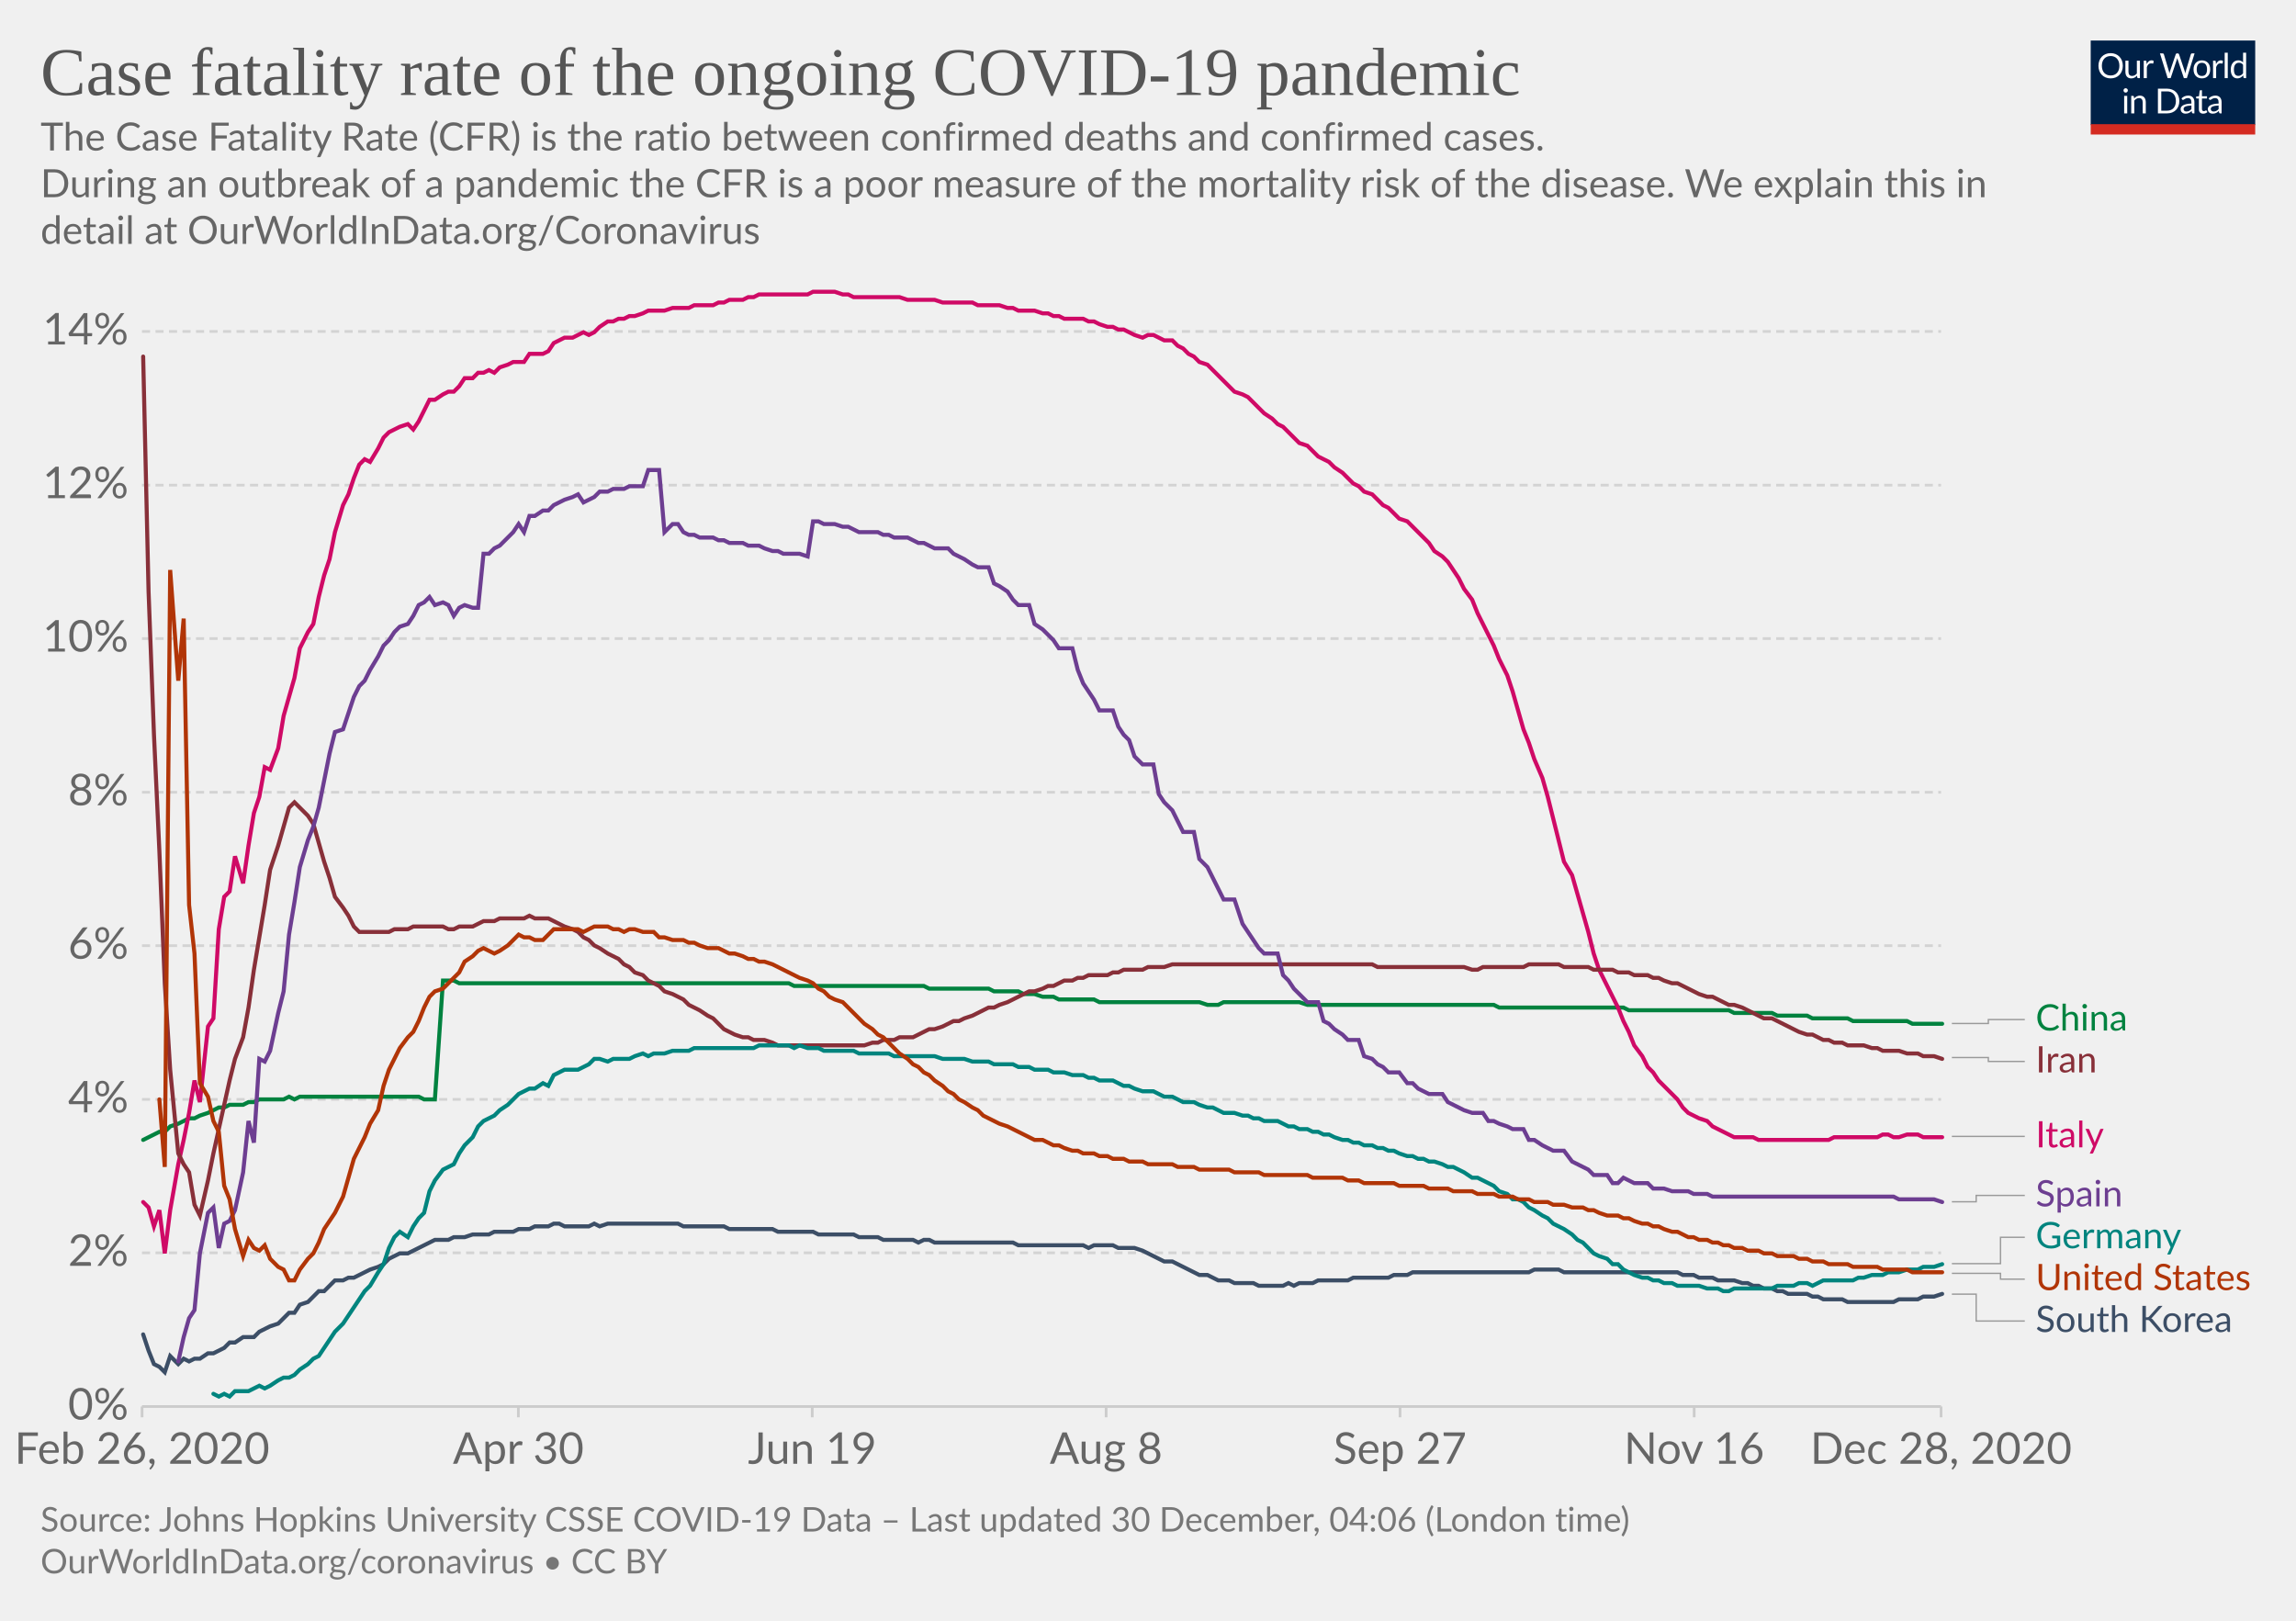
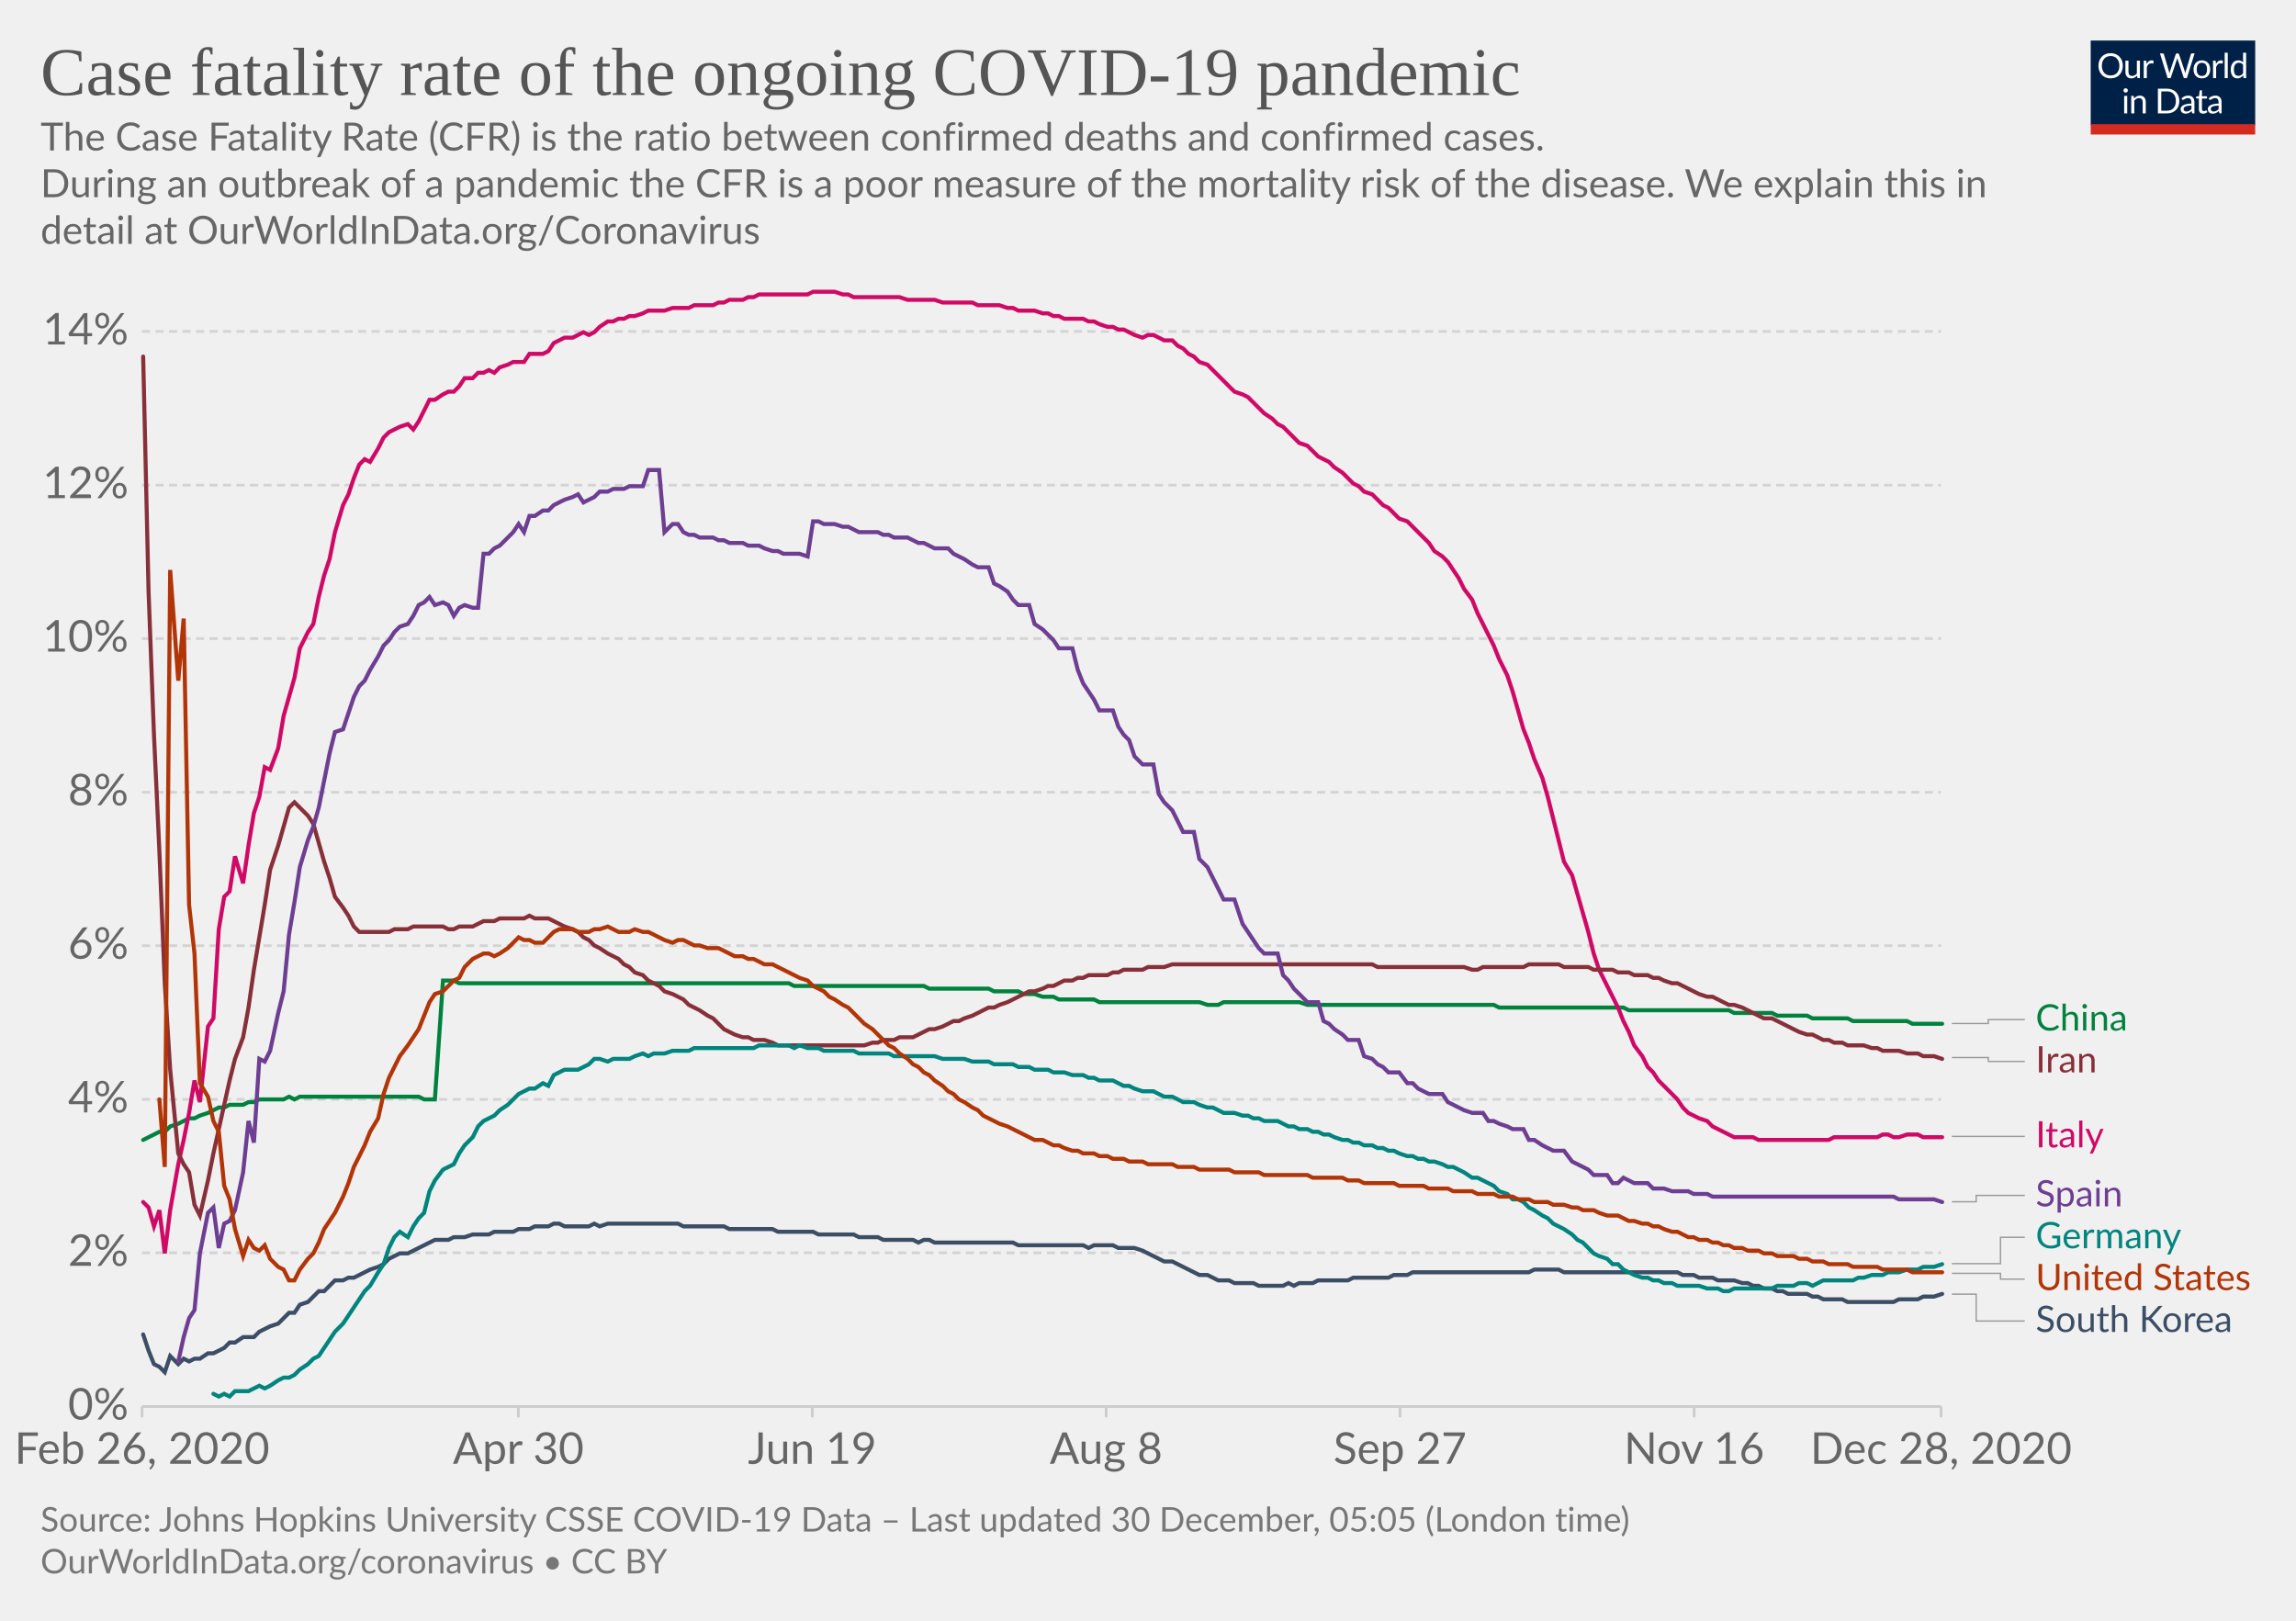
<svg xmlns="http://www.w3.org/2000/svg" version="1.1" style="background-color:#fff;-webkit-font-smoothing:antialiased" width="850" height="600" viewBox="0 0 850 600" font-family="Lato,'Helvetica Neue',Helvetica,Arial,sans-serif" font-size="18" text-rendering="optimizeLegibility">
  <g class="HeaderView">
    <g transform="matrix(.29 0 0 .29 774 15)">
      <svg width="210" height="120" viewBox="0 0 210 120" fill="none">
        <g clip-path="url(#clip0)">
          <path d="M0 0h210v107.89H0V0z" fill="#002147" />
          <path d="M40.98 32.25c0 2.36-.38 4.53-1.12 6.51a14.26 14.26 0 01-8.1 8.4c-1.9.78-4.02 1.17-6.34 1.17a16.6 16.6 0 01-6.33-1.17 14.31 14.31 0 01-8.08-8.4 18.29 18.29 0 01-1.12-6.51c0-2.36.38-4.53 1.12-6.5a14.32 14.32 0 018.07-8.44c1.92-.8 4.03-1.19 6.34-1.19 2.32 0 4.43.4 6.34 1.19 1.92.8 3.56 1.9 4.93 3.34a14.87 14.87 0 013.17 5.1 18.1 18.1 0 011.12 6.5zm-4.38 0c0-1.94-.26-3.68-.8-5.22a10.91 10.91 0 00-2.24-3.89 9.68 9.68 0 00-3.52-2.46 11.95 11.95 0 00-4.62-.86c-1.68 0-3.21.28-4.6.86a9.88 9.88 0 00-3.54 2.46 10.91 10.91 0 00-2.24 3.9c-.53 1.53-.8 3.27-.8 5.2 0 1.94.27 3.68.8 5.22a11.17 11.17 0 002.24 3.9 10.01 10.01 0 003.55 2.44c1.38.56 2.9.83 4.6.83 1.7 0 3.24-.27 4.61-.83a9.8 9.8 0 003.52-2.44 11.17 11.17 0 002.25-3.9c.53-1.54.8-3.28.8-5.21zm26.22-6.54V48H60.5c-.56 0-.9-.27-1.05-.81l-.31-2.4a12.45 12.45 0 01-3.26 2.6c-1.2.64-2.58.96-4.13.96-1.22 0-2.3-.2-3.24-.6a6.52 6.52 0 01-2.33-1.7 7.37 7.37 0 01-1.43-2.67c-.3-1.04-.46-2.2-.46-3.45V25.7h3.91v14.22c0 1.68.38 2.99 1.15 3.91.77.93 1.96 1.39 3.54 1.39 1.16 0 2.24-.27 3.23-.82a10.42 10.42 0 002.8-2.28V25.7h3.91zm8.61 4.47a9.94 9.94 0 012.6-3.56 5.64 5.64 0 013.76-1.3c.47 0 .92.05 1.34.15.44.1.83.27 1.17.49l-.3 2.92c-.09.37-.3.55-.66.55-.2 0-.5-.04-.9-.13a6.21 6.21 0 00-3.24.18c-.54.2-1.03.5-1.47.92-.42.4-.81.9-1.17 1.5-.33.58-.64 1.26-.92 2.02V48H67.7V25.71h2.25c.42 0 .72.08.88.25.16.16.27.44.33.83l.26 3.39zm61.16-13.7L122.75 48h-3.82l-7.99-24.05a21.95 21.95 0 01-.42-1.58 38.36 38.36 0 01-.44 1.58L102.05 48h-3.83L88.4 16.47h3.54c.38 0 .7.1.95.29.26.2.43.43.5.73l6.52 21.9c.1.4.2.83.28 1.28.1.46.2.94.29 1.46l.3-1.46c.12-.47.25-.9.38-1.27l7.41-21.91c.1-.25.26-.48.51-.69.27-.22.58-.33.95-.33h1.23c.38 0 .69.1.92.29.24.2.41.43.53.73l7.4 21.9a28.4 28.4 0 01.68 2.62 29.52 29.52 0 01.52-2.61l6.54-21.91c.07-.27.23-.5.48-.7.27-.21.58-.32.95-.32h3.32zm9.35 8.88c1.63 0 3.1.27 4.4.82a9.43 9.43 0 015.46 5.94c.5 1.4.74 2.98.74 4.73 0 1.76-.25 3.34-.74 4.75a9.43 9.43 0 01-5.46 5.92c-1.3.52-2.77.79-4.4.79-1.64 0-3.12-.27-4.44-.8a9.42 9.42 0 01-3.35-2.3c-.92-1-1.63-2.2-2.13-3.61-.49-1.41-.73-3-.73-4.75s.24-3.33.73-4.73c.5-1.43 1.2-2.64 2.13-3.63a9.4 9.4 0 013.35-2.31c1.32-.55 2.8-.82 4.44-.82zm0 19.89c2.2 0 3.84-.73 4.93-2.2 1.08-1.48 1.63-3.54 1.63-6.18 0-2.66-.55-4.72-1.63-6.2-1.09-1.49-2.73-2.23-4.93-2.23-1.12 0-2.09.2-2.93.57a5.7 5.7 0 00-2.06 1.65 7.5 7.5 0 00-1.24 2.67c-.26 1.04-.4 2.22-.4 3.54 0 2.64.55 4.7 1.64 6.18 1.1 1.47 2.76 2.2 4.99 2.2zm17.97-15.07a9.94 9.94 0 012.6-3.56 5.64 5.64 0 013.76-1.3c.47 0 .91.05 1.34.15.44.1.83.27 1.16.49l-.28 2.92c-.09.37-.31.55-.66.55-.2 0-.5-.04-.9-.13a6.2 6.2 0 00-3.24.18c-.54.2-1.03.5-1.47.92-.43.4-.82.9-1.17 1.5a13.1 13.1 0 00-.92 2.02V48h-3.94V25.71h2.24c.43 0 .72.08.88.25.17.16.28.44.33.83l.27 3.39zm15.04-14.59V48h-3.92V15.6h3.92zm19.55 15.43a6.22 6.22 0 00-2.38-2.05 6.7 6.7 0 00-2.86-.6c-2.07 0-3.66.75-4.77 2.23-1.12 1.48-1.68 3.6-1.68 6.33 0 1.46.13 2.7.38 3.74a7.29 7.29 0 001.1 2.56 4.35 4.35 0 001.78 1.45c.7.3 1.5.46 2.4.46 1.29 0 2.41-.3 3.36-.88a9.6 9.6 0 002.67-2.49V31.02zm3.91-15.43V48h-2.33c-.56 0-.9-.27-1.06-.81l-.35-2.71a12.13 12.13 0 01-3.25 2.77 8.28 8.28 0 01-4.23 1.06 7.31 7.31 0 01-6.14-2.9c-.73-.96-1.3-2.15-1.69-3.57a18.35 18.35 0 01.07-9.48 11.29 11.29 0 011.89-3.7 8.7 8.7 0 017.06-3.34 7.96 7.96 0 016.12 2.62V15.59h3.91zM46.61 70.71V93H42.7V70.71h3.91zm.84-7c0 .39-.08.75-.24 1.09a2.81 2.81 0 01-1.52 1.47 2.67 2.67 0 01-2.16 0 2.9 2.9 0 01-1.45-1.47 2.67 2.67 0 010-2.16c.15-.35.35-.65.6-.9.25-.27.53-.47.85-.62a2.67 2.67 0 012.16 0c.35.15.65.35.9.62.27.25.47.55.62.9.16.34.24.7.24 1.08zm7.97 10.24c.49-.54 1-1.04 1.54-1.48a9.85 9.85 0 013.66-1.84 8.96 8.96 0 015.43.35c.94.4 1.72.97 2.33 1.71a7.36 7.36 0 011.43 2.67c.32 1.04.49 2.19.49 3.45V93h-3.94V78.81c0-1.69-.4-3-1.17-3.92-.76-.93-1.93-1.4-3.5-1.4a6.6 6.6 0 00-3.25.83c-1 .56-1.92 1.31-2.77 2.27V93h-3.94V70.71h2.35c.56 0 .9.28 1.04.82l.3 2.42zm57.7 3.3c0 2.36-.37 4.5-1.11 6.44a14.3 14.3 0 01-3.17 4.98 14.1 14.1 0 01-4.93 3.2c-1.9.76-4.02 1.13-6.33 1.13H85.8V61.47h11.77c2.31 0 4.42.39 6.33 1.15a13.8 13.8 0 018.1 8.18 17.75 17.75 0 011.12 6.45zm-4.37 0c0-1.94-.26-3.67-.8-5.2a10.94 10.94 0 00-2.23-3.87 9.57 9.57 0 00-3.53-2.42 12.23 12.23 0 00-4.61-.83h-7.5v24.62h7.5c1.7 0 3.24-.28 4.61-.84a9.7 9.7 0 003.53-2.4 10.94 10.94 0 002.24-3.87c.53-1.53.8-3.26.8-5.2zm19.8 5.72c-1.8.06-3.34.2-4.62.44-1.26.22-2.3.51-3.1.88-.8.36-1.37.8-1.74 1.3-.35.5-.53 1.05-.53 1.67 0 .58.1 1.1.3 1.52a3 3 0 00.76 1.05c.34.27.73.46 1.17.6.45.11.94.17 1.45.17a7.28 7.28 0 003.5-.81 11.95 11.95 0 002.82-2.2v-4.62zm-12.65-9.11a12.73 12.73 0 013.98-2.66c1.43-.59 3-.88 4.73-.88 1.25 0 2.36.2 3.33.61a6.81 6.81 0 013.94 4.38c.33 1.04.5 2.19.5 3.43V93h-1.74a1.8 1.8 0 01-.88-.18c-.2-.13-.36-.38-.48-.74l-.44-2.12c-.59.55-1.16 1.03-1.72 1.46a9.48 9.48 0 01-3.74 1.7c-.69.15-1.46.23-2.3.23-.87 0-1.69-.12-2.45-.35a5.34 5.34 0 01-3.34-2.93 6.64 6.64 0 01-.49-2.64c0-.88.25-1.72.73-2.53a6.33 6.33 0 012.35-2.17c1.09-.63 2.5-1.15 4.25-1.54 1.75-.41 3.89-.65 6.42-.7v-1.75c0-1.73-.37-3.03-1.12-3.91-.75-.9-1.84-1.34-3.28-1.34-.97 0-1.78.12-2.44.37-.64.23-1.2.5-1.7.81l-1.23.82c-.33.23-.67.35-1 .35-.27 0-.5-.07-.69-.2a2.1 2.1 0 01-.48-.53l-.7-1.25zm27.67 19.5c-1.76 0-3.12-.5-4.07-1.48-.94-.98-1.41-2.4-1.41-4.25V74h-2.68a.9.9 0 01-.6-.2c-.16-.14-.24-.36-.24-.66v-1.56l3.65-.46.9-6.89a.9.9 0 01.29-.52.88.88 0 01.62-.22H142v7.67h6.44V74H142v13.38c0 .94.22 1.63.68 2.09.45.45 1.04.68 1.76.68a3.21 3.21 0 001.85-.53l.55-.35c.16-.12.3-.18.41-.18.2 0 .4.13.55.38l1.15 1.87a7.45 7.45 0 01-2.44 1.5c-.96.35-1.94.52-2.95.52zm19.68-10.4c-1.8.07-3.34.21-4.62.45-1.26.22-2.3.51-3.1.88-.8.36-1.37.8-1.74 1.3-.35.5-.53 1.05-.53 1.67 0 .58.1 1.1.3 1.52.18.42.44.77.76 1.05.34.27.73.46 1.17.6.45.11.94.17 1.45.17a7.3 7.3 0 003.5-.81 12.04 12.04 0 002.82-2.2v-4.62zm-12.65-9.1a12.72 12.72 0 013.99-2.66c1.42-.59 3-.88 4.72-.88 1.25 0 2.36.2 3.33.61a6.81 6.81 0 013.94 4.38c.33 1.04.5 2.19.5 3.43V93h-1.74a1.8 1.8 0 01-.88-.18c-.2-.13-.36-.38-.48-.74l-.44-2.12c-.59.55-1.16 1.03-1.72 1.46a9.48 9.48 0 01-3.74 1.7c-.69.15-1.46.23-2.3.23-.87 0-1.69-.12-2.45-.35a5.33 5.33 0 01-3.34-2.93 6.62 6.62 0 01-.49-2.64c0-.88.25-1.72.73-2.53a6.33 6.33 0 012.35-2.17c1.09-.63 2.5-1.15 4.25-1.54a31.2 31.2 0 016.42-.7v-1.75c0-1.73-.37-3.03-1.12-3.91-.75-.9-1.84-1.34-3.28-1.34-.97 0-1.78.12-2.44.37-.64.23-1.2.5-1.7.81-.46.3-.87.57-1.22.82-.34.23-.68.35-1.02.35-.26 0-.49-.07-.68-.2a1.88 1.88 0 01-.48-.53l-.7-1.25z" fill="#fff" />
          <path fill="#D42B21" d="M0 106.79h210V120H0z" />
        </g>
        <defs>
          <clipPath id="clip0">
            <path fill="#fff" d="M0 0h210v120H0z" />
          </clipPath>
        </defs>
      </svg>
    </g>
    <a href="https://ourworldindata.org/grapher/case-fatality-rate-covid-19?time=2020-02-26..latest" target="_blank" rel="noopener" font-family="&quot;Playfair Display&quot;,Georgia,&quot;Times New Roman&quot;,serif">
      <text font-size="25.2" x="15" y="35.2" fill="#555">
        <tspan x="15" y="35.16">Case fatality rate of the ongoing COVID-19 pandemic</tspan>
      </text>
    </a>
    <text font-size="14.4" x="15" y="55.7" fill="#666">
      <tspan x="15" y="55.72">The Case Fatality Rate (CFR) is the ratio between confirmed deaths and confirmed cases.</tspan>
      <tspan x="15" y="73"> During an outbreak of a pandemic the CFR is a poor measure of the mortality risk of the disease. We explain this in</tspan>
      <tspan x="15" y="90.28">detail at OurWorldInData.org/Coronavirus</tspan>
    </text>
  </g>
  <g class="LineChart">
    <defs>
      <clipPath id="a">
        <path d="M42.56 0h830v868.2h-830z" />
      </clipPath>
    </defs>
    <g class="DualAxisView">
      <g class="HorizontalAxis">
        <path stroke="#ccc" d="M52.6 520.7v4M191.9 520.7v4M300.7 520.7v4M409.5 520.7v4M518.3 520.7v4M627.2 520.7v4M718.6 520.7v4" />
        <text x="52.6" y="541.9" fill="#666" text-anchor="middle" font-size="16.2">Feb 26, 2020</text>
        <text x="191.9" y="541.9" fill="#666" text-anchor="middle" font-size="16.2">Apr 30</text>
        <text x="300.7" y="541.9" fill="#666" text-anchor="middle" font-size="16.2">Jun 19</text>
        <text x="409.5" y="541.9" fill="#666" text-anchor="middle" font-size="16.2">Aug 8</text>
        <text x="518.3" y="541.9" fill="#666" text-anchor="middle" font-size="16.2">Sep 27</text>
        <text x="627.2" y="541.9" fill="#666" text-anchor="middle" font-size="16.2">Nov 16</text>
        <text x="718.6" y="541.9" fill="#666" text-anchor="middle" font-size="16.2">Dec 28, 2020</text>
      </g>
      <g class="VerticalAxis" fill="#666" dominant-baseline="middle" text-anchor="end" font-size="16.2">
        <text x="47.56" y="520.7">0%</text>
        <text x="47.56" y="463.8">2%</text>
        <text x="47.56" y="407">4%</text>
        <text x="47.56" y="350.1">6%</text>
        <text x="47.56" y="293.3">8%</text>
        <text x="47.56" y="236.4">10%</text>
        <text x="47.56" y="179.6">12%</text>
        <text x="47.56" y="122.7">14%</text>
      </g>
      <g class="AxisGridLines horizontalLines">
        <path stroke="#ccc" d="M52.56 520.7H718.6" />
        <path stroke="#d3d3d3" stroke-dasharray="3,2" d="M52.56 463.8H718.6M52.56 407H718.6M52.56 350.1H718.6M52.56 293.3H718.6M52.56 236.4H718.6M52.56 179.6H718.6M52.56 122.7H718.6" />
      </g>
    </g>
    <g clip-path="url(#a)">
      <g class="LineLabels" cursor="pointer">
        <g class="legendMark">
          <g class="indicator">
            <path d="M722.6 378.9h13.5v-1.45h13.5" stroke="#999" stroke-width=".5" fill="none" />
          </g>
          <text font-size="13.5" x="753.6" y="381.5" fill="#00823F">
            <tspan x="753.6" y="381.5">China</tspan>
          </text>
        </g>
        <g class="legendMark">
          <g class="indicator">
            <path d="M722.6 391.5h13.5v1.45h13.5" stroke="#999" stroke-width=".5" fill="none" />
          </g>
          <text font-size="13.5" x="753.6" y="397" fill="#883039">
            <tspan x="753.6" y="397">Iran</tspan>
          </text>
        </g>
        <g class="legendMark">
          <g class="indicator">
            <path d="M722.6 420.7h13.5v0h13.5" stroke="#999" stroke-width=".5" fill="none" />
          </g>
          <text font-size="13.5" x="753.6" y="424.8" fill="#CF0A66">
            <tspan x="753.6" y="424.75">Italy</tspan>
          </text>
        </g>
        <g class="legendMark">
          <g class="indicator">
            <path d="M722.6 444.9h9v-2.35h18" stroke="#999" stroke-width=".5" fill="none" />
          </g>
          <text font-size="13.5" x="753.6" y="446.6" fill="#6D3E91">
            <tspan x="753.6" y="446.6">Spain</tspan>
          </text>
        </g>
        <g class="legendMark">
          <g class="indicator">
            <path d="M722.6 467.8h18v-9.75h9" stroke="#999" stroke-width=".5" fill="none" />
          </g>
          <text font-size="13.5" x="753.6" y="462.1" fill="#00847E">
            <tspan x="753.6" y="462.1">Germany</tspan>
          </text>
        </g>
        <g class="legendMark">
          <g class="indicator">
            <path d="M722.6 471.4h18v2.15h9" stroke="#999" stroke-width=".5" fill="none" />
          </g>
          <text font-size="13.5" x="753.6" y="477.6" fill="#B13507">
            <tspan x="753.6" y="477.6">United States</tspan>
          </text>
        </g>
        <g class="legendMark">
          <g class="indicator">
            <path d="M722.6 479.1h9v9.95h18" stroke="#999" stroke-width=".5" fill="none" />
          </g>
          <text font-size="13.5" x="753.6" y="493.1" fill="#3C4E66">
            <tspan x="753.6" y="493.1">South Korea</tspan>
          </text>
        </g>
      </g>
      <g class="Lines">
        <g class="key-China_0">
          <path stroke="#00823F" stroke-linecap="round" d="M53 422l2-1 2-1 2-1h2l2-2 3-1 2-1 2-1h2l2-1 3-1 2-1 2-1h2l2-1h5l2-1h2l2-1h9l2-1 2 1 2-1h44l2 1h4l3-44h4l2 1h122l2 1h48l2 1h22l2 1h9l2 1h4l3 1h4l2 1h13l2 1h37l3 1h4l2-1h28l3 1h69l2 1h46l2 1h37l2 1h14l2 1h11l2 1h13l2 1h20l2 1h11" fill="none" stroke-width="1.5" />
        </g>
        <g class="key-Italy_0">
          <path stroke="#CF0A66" stroke-linecap="round" d="M53 445l2 2 2 7 2-6 2 16 2-16 3-17 2-9 2-10 2-12 2 8 3-28 2-3 2-33 2-12 2-2 2-13 3 10 2-14 2-12 2-6 2-11 2 1 3-8 2-12 2-7 2-7 2-11 3-6 2-3 2-10 2-8 2-6 2-10 3-10 2-4 2-6 2-5 2-2 2 1 3-5 2-4 2-2 2-1 2-1 3-1 2 2 2-3 2-4 2-4h2l3-2 2-1h2l2-2 2-3h3l2-2h2l2-1 2 1 2-2 3-1 2-1h4l2-3h5l2-1 2-3 2-1 2-1h3l2-1 2-1 2 1 2-1 2-2 3-2h2l2-1h2l2-1h2l3-1 2-1h6l3-1h6l2-1h7l2-1h2l2-1h5l2-1h2l2-1h18l2-1h8l3 1h2l2 1h17l3 1h10l3 1h11l2 1h8l3 1h2l2 1h6l3 1h2l2 1h2l2 1h7l2 1h2l2 1 3 1h2l2 1h2l2 1 2 1 3 1 2-1h2l2 1 2 1h3l2 2 2 1 2 2 2 1 2 2 3 1 2 2 2 2 2 2 2 2 2 2 3 1 2 1 2 2 2 2 2 2 3 2 2 2 2 1 2 2 2 2 2 2 3 1 2 2 2 2 2 1 2 1 2 2 3 2 2 2 2 2 2 1 2 2 3 1 2 2 2 2 2 1 2 2 2 2 3 1 2 2 2 2 2 2 2 2 2 3 3 2 2 2 2 3 2 3 2 4 3 4 2 5 2 4 2 4 2 4 2 5 3 6 2 6 2 7 2 7 2 5 2 6 3 7 2 7 2 8 2 8 2 8 3 5 2 7 2 7 2 7 2 8 2 6 3 6 2 4 2 4 2 5 2 4 2 5 3 4 2 4 2 2 2 3 2 2 3 3 2 2 2 3 2 2 2 1 2 1 3 1 2 2 2 1 2 1 2 1 2 1h7l2 1h26l2-1h16l2-1h2l2 1h2l3-1h4l2 1h7" fill="none" stroke-width="1.5" />
        </g>
        <g class="key-South-Korea_0">
          <path stroke="#3C4E66" stroke-linecap="round" d="M53 494l2 6 2 5 2 1 2 2 2-6 3 3 2-2 2 1 2-1h2l3-2h2l2-1 2-1 2-2h2l3-2h4l2-2 2-1 2-1 3-1 2-2 2-2h2l2-3 3-1 2-2 2-2h2l2-2 2-2h3l2-1h2l2-1 2-1 2-1 3-1 2-1 2-2 2-1 2-1h3l2-1 2-1 2-1 2-1 2-1h5l2-1h4l3-1h6l2-1h7l2-1h4l2-1h5l2-1h2l2 1h9l2-1 2 1 3-1h26l2 1h15l2 1h16l2 1h13l2 1h13l2 1h7l2 1h11l2 1 2-1h2l2 1h29l2 1h24l2 1 2-1h7l2 1h6l3 1 2 1 2 1 2 1 2 1h3l2 1 2 1 2 1 2 1 2 1h3l2 1 2 1h4l2 1h7l2 1h9l2-1 2 1 2-1h5l2-1h11l2-1h13l2-1h5l2-1h43l2-1h9l2 1h42l2 1h4l2 1h5l2 1h6l3 1h2l2 1h2l2 1h3l2 1h2l2 1h7l2 1h2l2 1h7l2 1h17l2-1h7l2-1h4l3-1" fill="none" stroke-width="1.5" />
        </g>
        <g class="key-Iran_0">
          <path stroke="#883039" stroke-linecap="round" d="M53 132l2 87 2 53 2 43 2 49 2 32 3 31 2 4 2 3 2 12 2 4 3-13 2-10 2-9 2-9 2-9 2-8 3-8 2-11 2-14 2-12 2-12 2-13 3-9 2-7 2-7 2-2 2 2 3 3 2 3 2 7 2 7 2 6 2 7 3 4 2 3 2 4 2 2h11l2-1h5l2-1h11l2 1h2l2-1h5l2-1 2-1h4l2-1h9l2-1 2 1h5l2 1 2 1 2 1 3 1 2 1 2 2 2 1 2 2 2 1 3 2 2 1 2 1 2 2 2 1 2 2 3 1 2 2 2 1 2 1 2 2 3 1 2 1 2 1 2 2 2 1 2 1 3 2 2 1 2 2 2 2 2 1 2 1 3 1h2l2 1h4l3 1 2 1h32l3-1h2l2-1h4l2-1h5l2-1 2-1 2-1h2l3-1 2-1 2-1h2l2-1 3-1 2-1 2-1 2-1h2l2-1 3-1 2-1 2-1 2-1 2-1h2l3-1 2-1h2l2-1 2-1h3l2-1h2l2-1h7l2-1h2l2-1h7l2-1h6l3-1h74l2 1h32l3 1h2l2-1h15l2-1h11l2 1h9l2 1h7l2 1h4l2 1h5l2 1h2l2 1 3 1h2l2 1 2 1 2 1 2 1 3 1h2l2 1 2 1 2 1h2l3 1 2 1 2 1 2 1 2 1h3l2 1 2 1 2 1 2 1 2 1 3 1h2l2 1 2 1h2l2 1h3l2 1h6l3 1h2l2 1h6l3 1h4l2 1h4l3 1" fill="none" stroke-width="1.5" />
        </g>
        <g class="key-Germany_0">
          <path stroke="#00847E" stroke-linecap="round" d="M79 516l2 1 2-1 2 1 2-2h5l2-1 2-1 2 1 2-1 3-2 2-1h2l2-1 2-2 3-2 2-2 2-1 2-3 2-3 2-3 3-3 2-3 2-3 2-3 2-3 2-2 3-5 2-3 2-6 2-4 2-2 3 2 2-4 2-3 2-2 2-8 2-4 3-4 2-1 2-1 2-4 2-3 3-3 2-4 2-2 2-1 2-1 2-2 3-2 2-2 2-2 2-1 2-1h2l3-2 2 1 2-4 2-1 2-1h5l2-1 2-1 2-2h2l3 1 2-1h6l2-1 3-1 2 1 2-1h4l3-1h6l2-1h22l2-1h11l2 1 2-1 3 1h4l2 1h11l2 1h11l2 1h15l3 1h8l3 1h6l2 1h7l2 1h4l2 1h5l2 1h4l3 1h4l2 1h2l2 1h5l2 1 2 1h2l2 1 3 1h4l2 1 2 1h3l2 1 2 1h4l2 1 3 1h2l2 1 2 1h4l3 1h2l2 1h2l2 1h5l2 1 2 1h2l2 1h3l2 1h2l2 1h2l2 1 3 1h2l2 1h2l2 1h3l2 1h2l2 1h2l2 1 3 1h2l2 1h2l2 1h2l3 1 2 1h2l2 1 2 1 3 2h2l2 1 2 1 2 1 2 2 3 1 2 2h2l2 1 2 2 2 1 3 2 2 1 2 2 2 1 2 1 3 2 2 2 2 1 2 2 2 2 2 1 3 1 2 2h2l2 2 2 1 2 1 3 1h2l2 1h2l2 1h3l2 1h8l3 1h4l2 1h2l2-1h14l2-1h6l2-1h3l2 1 2-1 2-1h11l2-1h2l3-1h4l2-1h4l3-1h4l2-1h4l3-1" fill="none" stroke-width="1.5" />
        </g>
        <g class="key-Spain_0">
          <path stroke="#6D3E91" stroke-linecap="round" d="M66 504l2-9 2-7 2-3 2-21 3-15 2-2 2 15 2-9 2-1 2-4 3-14 2-19 2 8 2-31 2 1 2-4 3-14 2-8 2-21 2-12 2-13 3-10 2-5 2-7 2-10 2-10 2-8 3-1 2-6 2-6 2-4 2-2 2-4 3-5 2-4 2-2 2-3 2-2 3-1 2-3 2-4 2-1 2-2 2 3 3-1 2 1 2 4 2-3 2-1 3 1h2l2-20h2l2-2 2-1 3-3 2-2 2-3 2 3 2-6h2l3-2h2l2-2 2-1 2-1 3-1 2-1 2 3 2-1 2-1 2-2h3l2-1h4l2-1h5l2-6h4l2 23 3-3h2l2 3 2 1h2l2 1h5l2 1h2l2 1h5l2 1h4l2 1 3 1h2l2 1h6l3 1 2-13h2l2 1h4l3 1h2l2 1 2 1h7l2 1h2l2 1h5l2 1 2 1h2l2 1 2 1h5l2 2 2 1 2 1 3 2 2 1h4l2 6 2 1 3 2 2 3 2 2h4l2 7 3 2 2 2 2 2 2 3h5l2 8 2 5 2 3 2 3 2 4h5l2 6 2 3 2 2 2 6 3 3h4l2 11 2 3 3 3 2 4 2 4h4l2 10 3 3 2 4 2 4 2 4h4l3 9 2 3 2 3 2 3 2 2h5l2 8 2 2 2 3 2 2 3 3h4l2 7 2 1 2 2 3 2 2 2h4l2 6 3 1 2 2 2 1 2 2h4l3 4h2l2 2 2 1 2 1h5l2 3 2 1 2 1 2 1 3 1h4l2 3h2l2 1 3 1 2 1h4l2 4h2l3 2 2 1 2 1h4l3 4 2 1 2 1 2 1 2 2h5l2 3h2l2-2 2 1 2 1h5l2 2h4l3 1h6l2 1h5l2 1h67l2 1h13l3 1" fill="none" stroke-width="1.5" />
        </g>
        <g class="key-United-States_0">
-           <path stroke="#B13507" stroke-linecap="round" d="M59 407l2 25 2-221 3 41 2-23 2 106 2 18 2 48 3 5 2 9 2 4 2 20 2 5 2 11 3 10 2-6 2 3 2 1 2-2 2 5 3 3 2 1 2 4h2l2-4 3-4 2-2 2-4 2-5 2-3 2-3 3-6 2-7 2-7 2-4 2-4 2-5 3-5 2-9 2-6 2-4 2-4 3-4 2-2 2-4 2-5 2-4 2-2 3-1 2-2 2-2 2-2 2-4 3-2 2-2 2-1 2 1 2 1 2-1 3-2 2-2 2-2 2 1h2l2 1h3l2-2 2-2h9l2 1 2-1 2-1h5l2 1h2l2 1 2-1h2l3 1h4l2 2h2l3 1h4l2 1h2l2 1 3 1h4l2 1 2 1h2l3 1 2 1h2l2 1h2l3 1 2 1 2 1 2 1 2 1 2 1 3 1 2 1 2 2 2 1 2 2 2 1 3 1 2 2 2 2 2 2 2 2 3 2 2 2 2 1 2 2 2 2 2 2 3 2 2 2 2 1 2 2 2 1 2 2 3 2 2 2 2 1 2 2 2 1 3 2 2 1 2 2 2 1 2 1 2 1 3 1 2 1 2 1 2 1 2 1 2 1h3l2 1 2 1h2l2 1 3 1h2l2 1h4l2 1h3l2 1h4l2 1h5l2 1h9l2 1h6l2 1h11l2 1h9l2 1h16l2 1h11l2 1h4l2 1h11l2 1h9l2 1h7l2 1h7l2 1h6l2 1h5l2 1h4l2 1h5l2 1h4l3 1h4l2 1h2l2 1 3 1h4l2 1h2l2 1 3 1h2l2 1h2l2 1 3 1h2l2 1 2 1h2l2 1h3l2 1h2l2 1h2l2 1h3l2 1h4l2 1h3l2 1h6l2 1h3l2 1h4l2 1h7l2 1h9l2 1h9l2 1h11" fill="none" stroke-width="1.5" />
+           <path stroke="#B13507" stroke-linecap="round" d="M59 407l2 25 2-221 3 41 2-23 2 106 2 18 2 48 3 5 2 9 2 4 2 20 2 5 2 11 3 10 2-6 2 3 2 1 2-2 2 5 3 3 2 1 2 4h2l2-4 3-4 2-2 2-4 2-5 2-3 2-3 3-6 2-5 2-6 2-4 2-4 2-5 3-5 2-9 2-6 2-4 2-4 3-4 2-3 2-3 2-5 2-5 2-3 3-1 2-2 2-2 2-1 2-4 3-3 2-1 2-1h2l2 1 2-1 3-2 2-2 2-2 2 1h2l2 1h3l2-2 2-2 2-1h5l2 1h4l2-1h2l3-1 2 1 2 1h4l2-1 3 1h2l2 1 2 1 2 1 3 1 2-1h2l2 1 2 1h2l3 1h4l2 1 2 1 2 1h3l2 1h2l2 1 2 1h3l2 1 2 1 2 1 2 1 2 1 3 1 2 2 2 1 2 1 2 2 2 1 3 2 2 1 2 2 2 2 2 2 3 2 2 2 2 2 2 2 2 1 2 2 3 2 2 2 2 1 2 2 2 1 2 2 3 2 2 2 2 1 2 2 2 1 3 2 2 1 2 2 2 1 2 1 2 1 3 1 2 1 2 1 2 1 2 1 2 1h3l2 1 2 1h2l2 1 3 1h2l2 1h4l2 1h3l2 1h4l2 1h5l2 1h9l2 1h6l2 1h11l2 1h9l2 1h16l2 1h11l2 1h4l2 1h11l2 1h9l2 1h7l2 1h7l2 1h6l2 1h5l2 1h4l2 1h5l2 1h4l3 1h2l2 1h4l2 1 3 1h4l2 1 2 1h2l3 1h2l2 1h2l2 1 3 1h2l2 1 2 1h2l2 1h3l2 1h2l2 1h2l2 1h3l2 1h4l2 1h3l2 1h6l2 1h3l2 1h4l2 1h7l2 1h9l2 1h9l2 1h11" fill="none" stroke-width="1.5" />
        </g>
      </g>
    </g>
  </g>
  <g class="SourcesFooter" fill="#777">
    <g class="clickable" fill="#777">
      <text font-size="12.6" x="15" y="567">
-         <tspan x="15" y="566.98">Source: Johns Hopkins University CSSE COVID-19 Data – Last updated 30 December, 04:06 (London time)</tspan>
+         <tspan x="15" y="566.98">Source: Johns Hopkins University CSSE COVID-19 Data – Last updated 30 December, 05:05 (London time)</tspan>
      </text>
    </g>
    <text font-size="12.6" x="15" y="582.5">
      <tspan x="15" y="582.48">
        <a target="_blank" href="https://ourworldindata.org/coronavirus" fill="#777">OurWorldInData.org/coronavirus</a> • <a class="cclogo" href="http://creativecommons.org/licenses/by/4.0/deed.en_US" target="_blank" fill="#777">CC BY</a>
      </tspan>
    </text>
  </g>
</svg>
